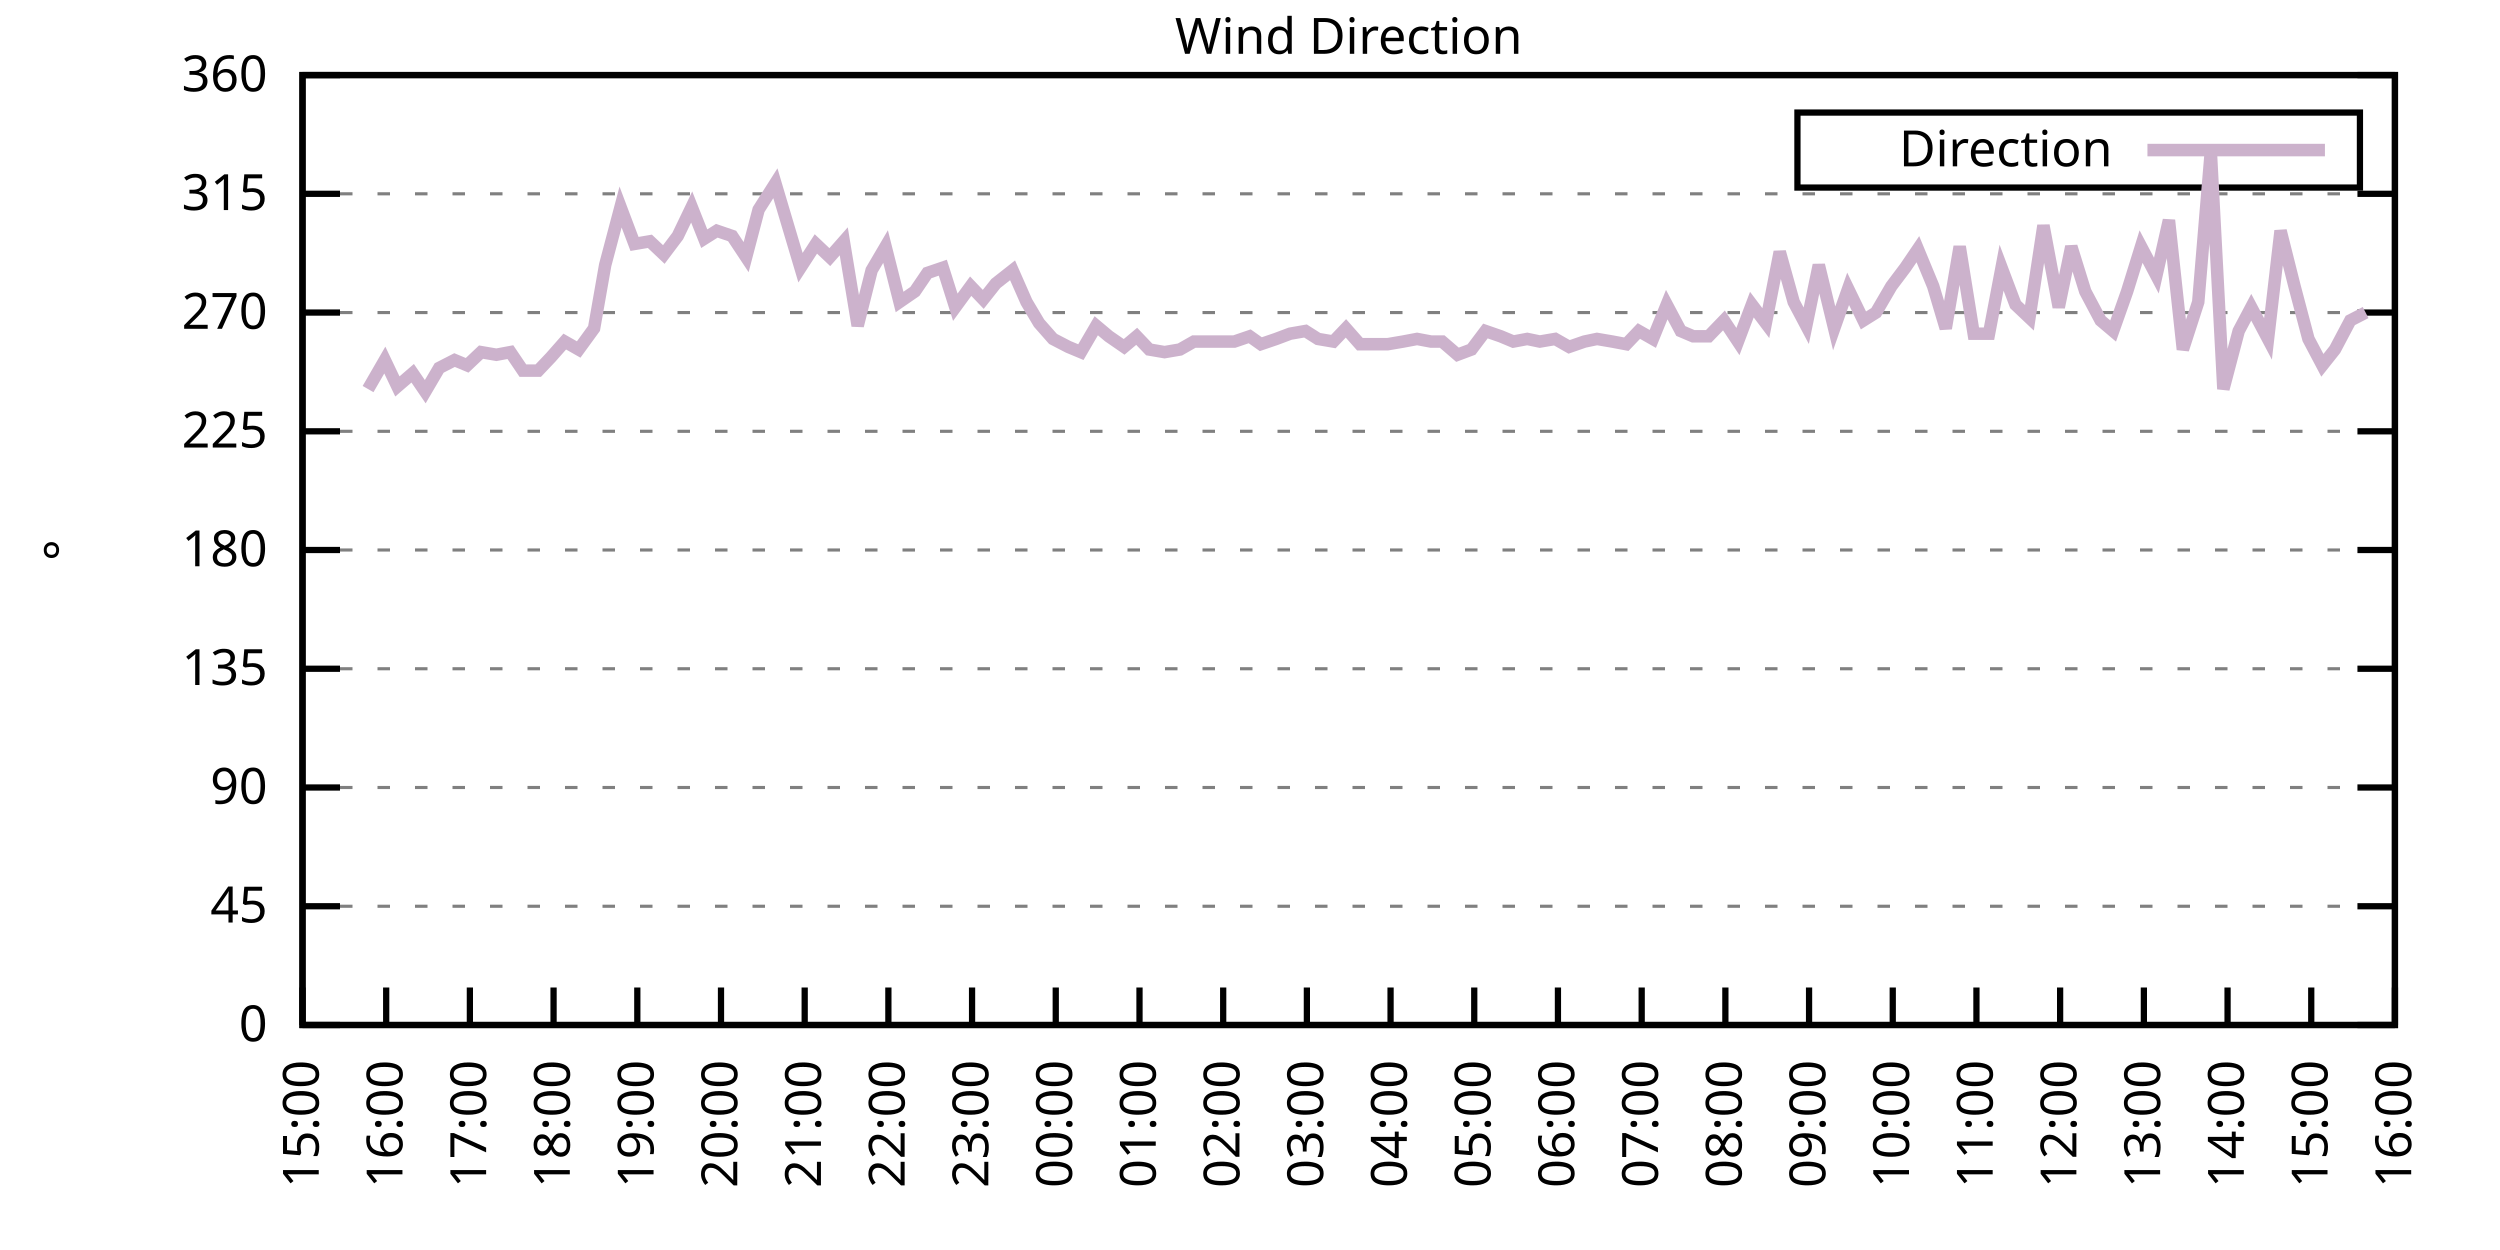
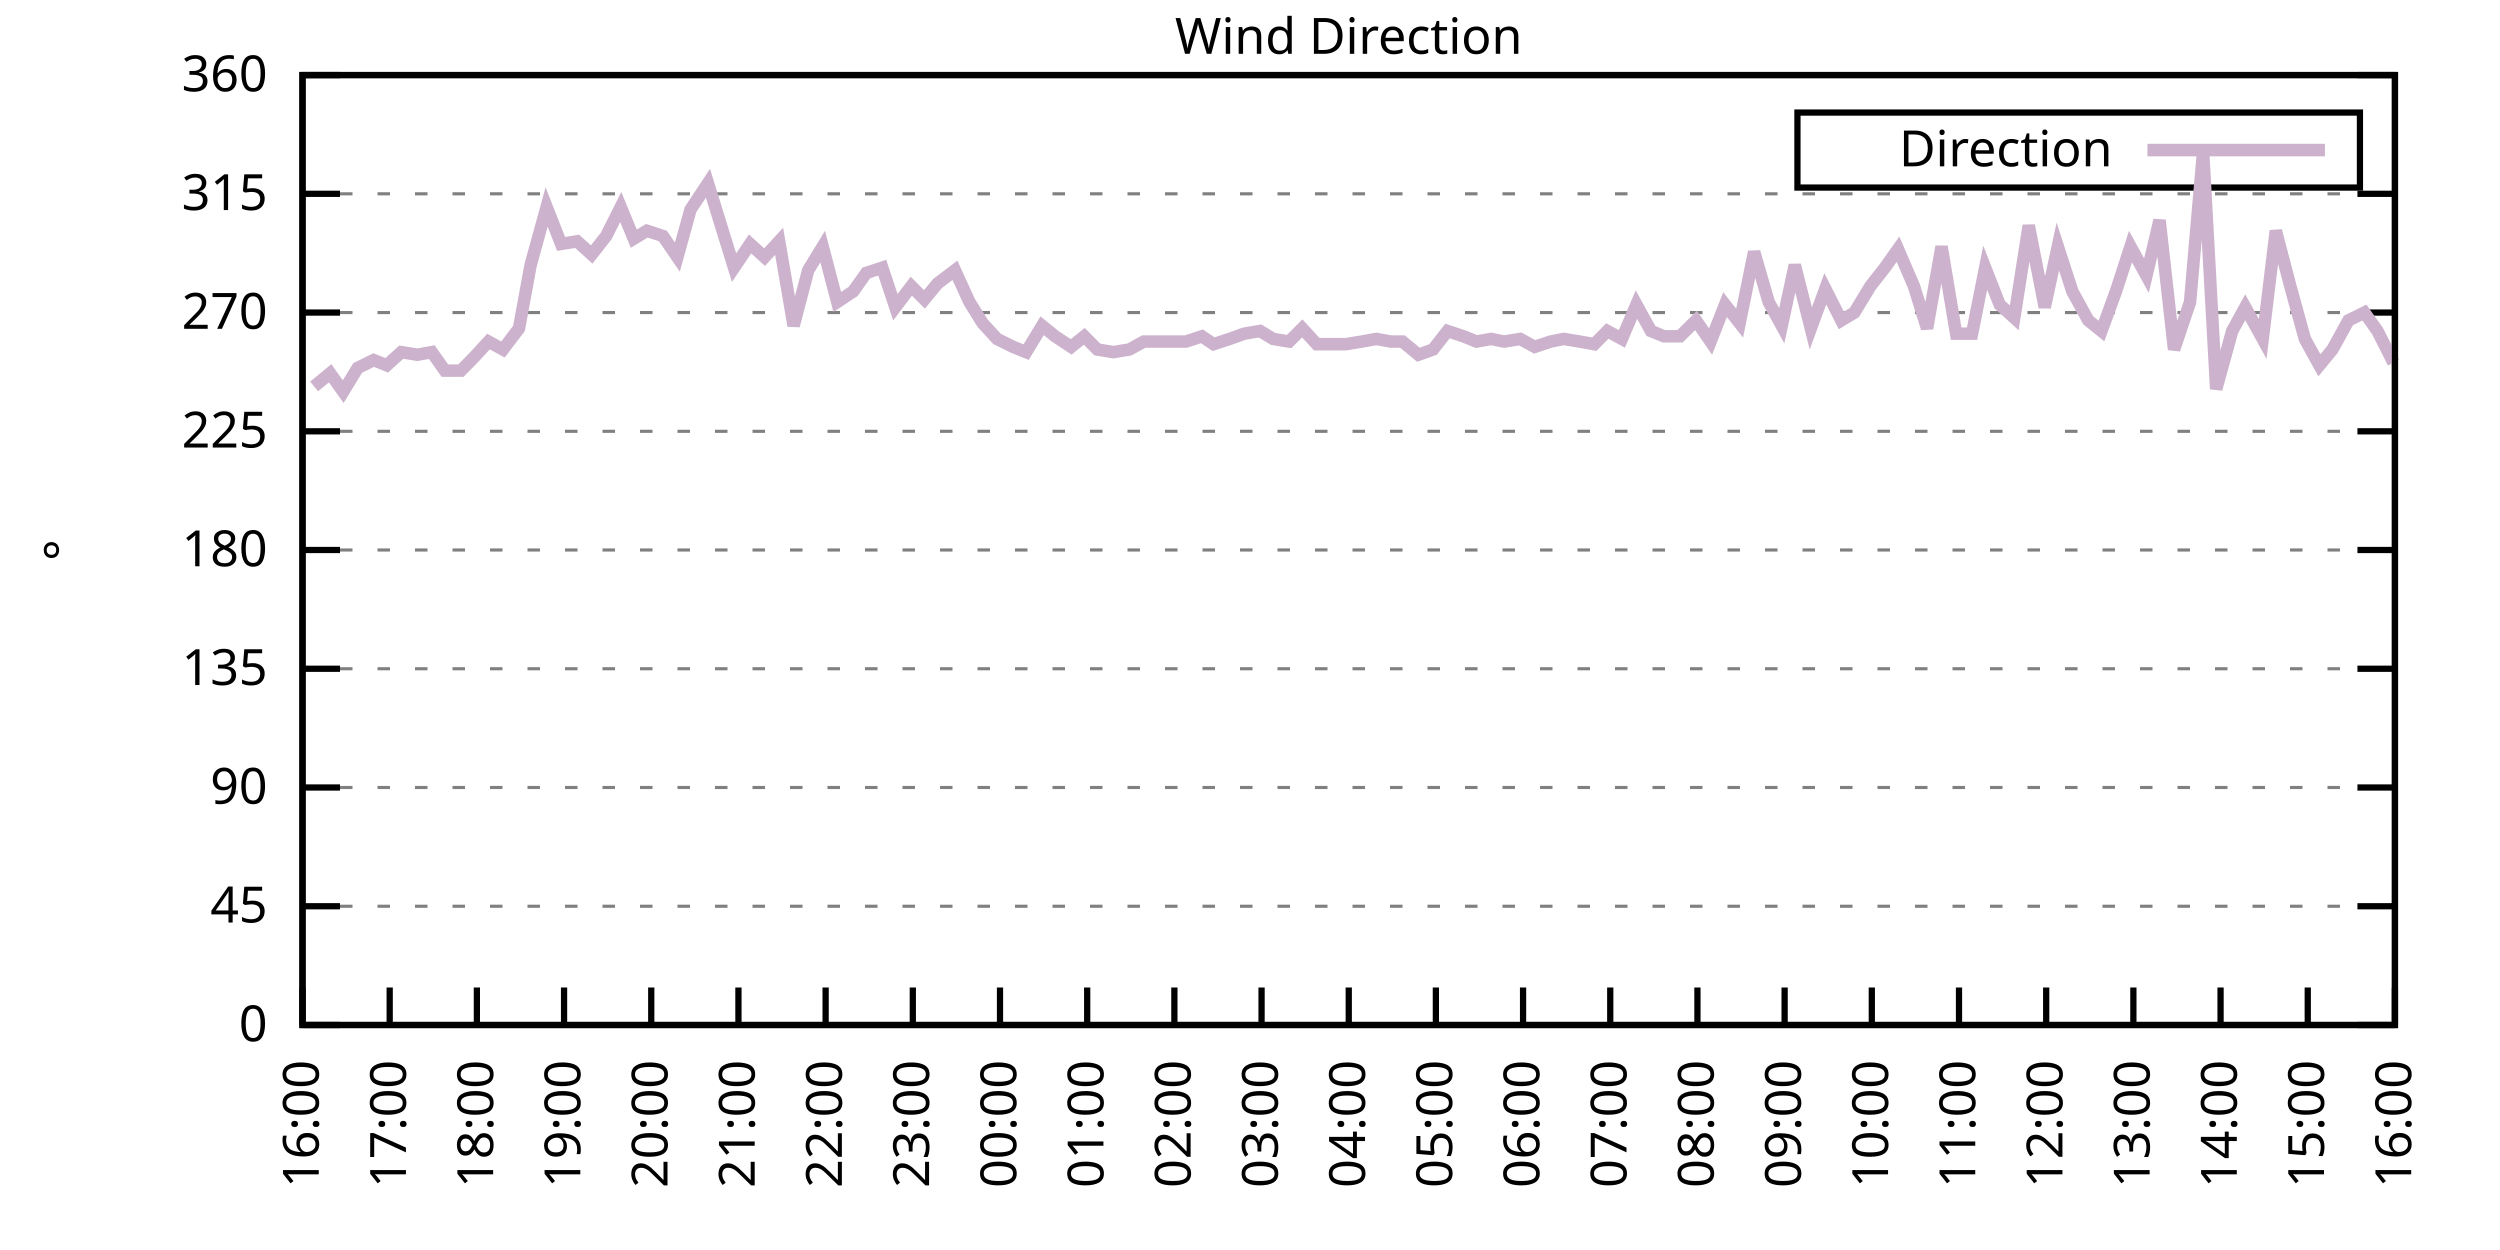
<svg xmlns="http://www.w3.org/2000/svg" xmlns:xlink="http://www.w3.org/1999/xlink" width="400" height="200" viewBox="0 0 400 200">
  <g id="gnuplot_canvas">
    <rect x="0" y="0" width="400" height="200" fill="none" />
    <defs>
      <circle id="gpDot" r="0.5" stroke-width="0.5" stroke="currentColor" />
      <path id="gpPt0" stroke-width="0.333" stroke="currentColor" d="M-1,0 h2 M0,-1 v2" />
      <path id="gpPt1" stroke-width="0.333" stroke="currentColor" d="M-1,-1 L1,1 M1,-1 L-1,1" />
      <path id="gpPt2" stroke-width="0.333" stroke="currentColor" d="M-1,0 L1,0 M0,-1 L0,1 M-1,-1 L1,1 M-1,1 L1,-1" />
      <rect id="gpPt3" stroke-width="0.333" stroke="currentColor" x="-1" y="-1" width="2" height="2" />
      <rect id="gpPt4" stroke-width="0.333" stroke="currentColor" fill="currentColor" x="-1" y="-1" width="2" height="2" />
      <circle id="gpPt5" stroke-width="0.333" stroke="currentColor" cx="0" cy="0" r="1" />
      <use xlink:href="#gpPt5" id="gpPt6" fill="currentColor" stroke="none" />
      <path id="gpPt7" stroke-width="0.333" stroke="currentColor" d="M0,-1.33 L-1.33,0.67 L1.33,0.67 z" />
      <use xlink:href="#gpPt7" id="gpPt8" fill="currentColor" stroke="none" />
      <use xlink:href="#gpPt7" id="gpPt9" stroke="currentColor" transform="rotate(180)" />
      <use xlink:href="#gpPt9" id="gpPt10" fill="currentColor" stroke="none" />
      <use xlink:href="#gpPt3" id="gpPt11" stroke="currentColor" transform="rotate(45)" />
      <use xlink:href="#gpPt11" id="gpPt12" fill="currentColor" stroke="none" />
      <path id="gpPt13" stroke-width="0.333" stroke="currentColor" d="M0,1.330 L1.265,0.411 L0.782,-1.067 L-0.782,-1.076 L-1.265,0.411 z" />
      <use xlink:href="#gpPt13" id="gpPt14" fill="currentColor" stroke="none" />
      <filter id="textbox" filterUnits="objectBoundingBox" x="0" y="0" height="1" width="1">
        <feFlood flood-color="white" flood-opacity="1" result="bgnd" />
        <feComposite in="SourceGraphic" in2="bgnd" operator="atop" />
      </filter>
      <filter id="greybox" filterUnits="objectBoundingBox" x="0" y="0" height="1" width="1">
        <feFlood flood-color="lightgrey" flood-opacity="1" result="grey" />
        <feComposite in="SourceGraphic" in2="grey" operator="atop" />
      </filter>
    </defs>
    <g fill="none" color="white" stroke="currentColor" stroke-width="1.00" stroke-linecap="butt" stroke-linejoin="miter">
</g>
    <g fill="none" color="black" stroke="currentColor" stroke-width="1.00" stroke-linecap="butt" stroke-linejoin="miter">
      <g stroke="none" shape-rendering="crispEdges">
        <polygon fill="rgb(255, 255, 255)" points="48.40,164.00 383.18,164.00 383.18,12.02 48.40,12.02 " />
      </g>
    </g>
    <g fill="none" color="black" stroke="currentColor" stroke-width="1.00" stroke-linecap="butt" stroke-linejoin="miter">
</g>
    <g fill="none" color="black" stroke="black" stroke-width="0.50" stroke-linecap="butt" stroke-linejoin="miter">
</g>
    <g fill="none" color="gray" stroke="currentColor" stroke-width="0.50" stroke-linecap="butt" stroke-linejoin="miter">
      <path stroke="gray" stroke-dasharray="2,4" class="gridline" d="M48.40,164.00 L383.19,164.00  " />
    </g>
    <g fill="none" color="gray" stroke="gray" stroke-width="1.00" stroke-linecap="butt" stroke-linejoin="miter">
</g>
    <g fill="none" color="black" stroke="currentColor" stroke-width="1.00" stroke-linecap="butt" stroke-linejoin="miter">
      <path stroke="black" d="M48.40,164.00 L54.40,164.00 M383.19,164.00 L377.19,164.00  " />
      <g transform="translate(42.80,166.60)" stroke="none" fill="black" font-family="Sans" font-size="8.00" text-anchor="end">
        <text>
          <tspan font-family="Sans"> 0</tspan>
        </text>
      </g>
    </g>
    <g fill="none" color="black" stroke="currentColor" stroke-width="1.00" stroke-linecap="butt" stroke-linejoin="miter">
</g>
    <g fill="none" color="black" stroke="black" stroke-width="0.50" stroke-linecap="butt" stroke-linejoin="miter">
</g>
    <g fill="none" color="gray" stroke="currentColor" stroke-width="0.50" stroke-linecap="butt" stroke-linejoin="miter">
      <path stroke="gray" stroke-dasharray="2,4" class="gridline" d="M48.40,145.00 L383.19,145.00  " />
    </g>
    <g fill="none" color="gray" stroke="gray" stroke-width="1.00" stroke-linecap="butt" stroke-linejoin="miter">
</g>
    <g fill="none" color="black" stroke="currentColor" stroke-width="1.00" stroke-linecap="butt" stroke-linejoin="miter">
      <path stroke="black" d="M48.40,145.00 L54.40,145.00 M383.19,145.00 L377.19,145.00  " />
      <g transform="translate(42.80,147.60)" stroke="none" fill="black" font-family="Sans" font-size="8.00" text-anchor="end">
        <text>
          <tspan font-family="Sans"> 45</tspan>
        </text>
      </g>
    </g>
    <g fill="none" color="black" stroke="currentColor" stroke-width="1.00" stroke-linecap="butt" stroke-linejoin="miter">
</g>
    <g fill="none" color="black" stroke="black" stroke-width="0.50" stroke-linecap="butt" stroke-linejoin="miter">
</g>
    <g fill="none" color="gray" stroke="currentColor" stroke-width="0.50" stroke-linecap="butt" stroke-linejoin="miter">
      <path stroke="gray" stroke-dasharray="2,4" class="gridline" d="M48.40,126.00 L383.19,126.00  " />
    </g>
    <g fill="none" color="gray" stroke="gray" stroke-width="1.00" stroke-linecap="butt" stroke-linejoin="miter">
</g>
    <g fill="none" color="black" stroke="currentColor" stroke-width="1.00" stroke-linecap="butt" stroke-linejoin="miter">
      <path stroke="black" d="M48.40,126.00 L54.40,126.00 M383.19,126.00 L377.19,126.00  " />
      <g transform="translate(42.80,128.60)" stroke="none" fill="black" font-family="Sans" font-size="8.00" text-anchor="end">
        <text>
          <tspan font-family="Sans"> 90</tspan>
        </text>
      </g>
    </g>
    <g fill="none" color="black" stroke="currentColor" stroke-width="1.00" stroke-linecap="butt" stroke-linejoin="miter">
</g>
    <g fill="none" color="black" stroke="black" stroke-width="0.50" stroke-linecap="butt" stroke-linejoin="miter">
</g>
    <g fill="none" color="gray" stroke="currentColor" stroke-width="0.50" stroke-linecap="butt" stroke-linejoin="miter">
      <path stroke="gray" stroke-dasharray="2,4" class="gridline" d="M48.40,107.00 L383.19,107.00  " />
    </g>
    <g fill="none" color="gray" stroke="gray" stroke-width="1.00" stroke-linecap="butt" stroke-linejoin="miter">
</g>
    <g fill="none" color="black" stroke="currentColor" stroke-width="1.00" stroke-linecap="butt" stroke-linejoin="miter">
      <path stroke="black" d="M48.40,107.00 L54.40,107.00 M383.19,107.00 L377.19,107.00  " />
      <g transform="translate(42.80,109.60)" stroke="none" fill="black" font-family="Sans" font-size="8.00" text-anchor="end">
        <text>
          <tspan font-family="Sans"> 135</tspan>
        </text>
      </g>
    </g>
    <g fill="none" color="black" stroke="currentColor" stroke-width="1.00" stroke-linecap="butt" stroke-linejoin="miter">
</g>
    <g fill="none" color="black" stroke="black" stroke-width="0.50" stroke-linecap="butt" stroke-linejoin="miter">
</g>
    <g fill="none" color="gray" stroke="currentColor" stroke-width="0.50" stroke-linecap="butt" stroke-linejoin="miter">
      <path stroke="gray" stroke-dasharray="2,4" class="gridline" d="M48.40,88.00 L383.19,88.00  " />
    </g>
    <g fill="none" color="gray" stroke="gray" stroke-width="1.00" stroke-linecap="butt" stroke-linejoin="miter">
</g>
    <g fill="none" color="black" stroke="currentColor" stroke-width="1.00" stroke-linecap="butt" stroke-linejoin="miter">
      <path stroke="black" d="M48.40,88.00 L54.40,88.00 M383.19,88.00 L377.19,88.00  " />
      <g transform="translate(42.80,90.60)" stroke="none" fill="black" font-family="Sans" font-size="8.00" text-anchor="end">
        <text>
          <tspan font-family="Sans"> 180</tspan>
        </text>
      </g>
    </g>
    <g fill="none" color="black" stroke="currentColor" stroke-width="1.00" stroke-linecap="butt" stroke-linejoin="miter">
</g>
    <g fill="none" color="black" stroke="black" stroke-width="0.50" stroke-linecap="butt" stroke-linejoin="miter">
</g>
    <g fill="none" color="gray" stroke="currentColor" stroke-width="0.50" stroke-linecap="butt" stroke-linejoin="miter">
      <path stroke="gray" stroke-dasharray="2,4" class="gridline" d="M48.40,69.01 L383.19,69.01  " />
    </g>
    <g fill="none" color="gray" stroke="gray" stroke-width="1.00" stroke-linecap="butt" stroke-linejoin="miter">
</g>
    <g fill="none" color="black" stroke="currentColor" stroke-width="1.00" stroke-linecap="butt" stroke-linejoin="miter">
      <path stroke="black" d="M48.40,69.01 L54.40,69.01 M383.19,69.01 L377.19,69.01  " />
      <g transform="translate(42.80,71.61)" stroke="none" fill="black" font-family="Sans" font-size="8.00" text-anchor="end">
        <text>
          <tspan font-family="Sans"> 225</tspan>
        </text>
      </g>
    </g>
    <g fill="none" color="black" stroke="currentColor" stroke-width="1.00" stroke-linecap="butt" stroke-linejoin="miter">
</g>
    <g fill="none" color="black" stroke="black" stroke-width="0.50" stroke-linecap="butt" stroke-linejoin="miter">
</g>
    <g fill="none" color="gray" stroke="currentColor" stroke-width="0.50" stroke-linecap="butt" stroke-linejoin="miter">
      <path stroke="gray" stroke-dasharray="2,4" class="gridline" d="M48.40,50.01 L383.19,50.01  " />
    </g>
    <g fill="none" color="gray" stroke="gray" stroke-width="1.00" stroke-linecap="butt" stroke-linejoin="miter">
</g>
    <g fill="none" color="black" stroke="currentColor" stroke-width="1.00" stroke-linecap="butt" stroke-linejoin="miter">
      <path stroke="black" d="M48.40,50.01 L54.40,50.01 M383.19,50.01 L377.19,50.01  " />
      <g transform="translate(42.80,52.61)" stroke="none" fill="black" font-family="Sans" font-size="8.00" text-anchor="end">
        <text>
          <tspan font-family="Sans"> 270</tspan>
        </text>
      </g>
    </g>
    <g fill="none" color="black" stroke="currentColor" stroke-width="1.00" stroke-linecap="butt" stroke-linejoin="miter">
</g>
    <g fill="none" color="black" stroke="black" stroke-width="0.50" stroke-linecap="butt" stroke-linejoin="miter">
</g>
    <g fill="none" color="gray" stroke="currentColor" stroke-width="0.50" stroke-linecap="butt" stroke-linejoin="miter">
      <path stroke="gray" stroke-dasharray="2,4" class="gridline" d="M48.40,31.01 L383.19,31.01  " />
    </g>
    <g fill="none" color="gray" stroke="gray" stroke-width="1.00" stroke-linecap="butt" stroke-linejoin="miter">
</g>
    <g fill="none" color="black" stroke="currentColor" stroke-width="1.00" stroke-linecap="butt" stroke-linejoin="miter">
      <path stroke="black" d="M48.40,31.01 L54.40,31.01 M383.19,31.01 L377.19,31.01  " />
      <g transform="translate(42.80,33.61)" stroke="none" fill="black" font-family="Sans" font-size="8.00" text-anchor="end">
        <text>
          <tspan font-family="Sans"> 315</tspan>
        </text>
      </g>
    </g>
    <g fill="none" color="black" stroke="currentColor" stroke-width="1.00" stroke-linecap="butt" stroke-linejoin="miter">
</g>
    <g fill="none" color="black" stroke="black" stroke-width="0.50" stroke-linecap="butt" stroke-linejoin="miter">
</g>
    <g fill="none" color="gray" stroke="currentColor" stroke-width="0.50" stroke-linecap="butt" stroke-linejoin="miter">
      <path stroke="gray" stroke-dasharray="2,4" class="gridline" d="M48.40,12.01 L383.19,12.01  " />
    </g>
    <g fill="none" color="gray" stroke="gray" stroke-width="1.00" stroke-linecap="butt" stroke-linejoin="miter">
</g>
    <g fill="none" color="black" stroke="currentColor" stroke-width="1.00" stroke-linecap="butt" stroke-linejoin="miter">
      <path stroke="black" d="M48.40,12.01 L54.40,12.01 M383.19,12.01 L377.19,12.01  " />
      <g transform="translate(42.80,14.61)" stroke="none" fill="black" font-family="Sans" font-size="8.00" text-anchor="end">
        <text>
          <tspan font-family="Sans"> 360</tspan>
        </text>
      </g>
    </g>
    <g fill="none" color="black" stroke="currentColor" stroke-width="1.00" stroke-linecap="butt" stroke-linejoin="miter">
      <path stroke="black" d="M48.40,164.00 L48.40,158.00  " />
      <g transform="translate(51.00,169.60) rotate(270.00)" stroke="none" fill="black" font-family="Sans" font-size="8.00" text-anchor="end">
        <text>
-           <tspan font-family="Sans">15:00</tspan>
-         </text>
-       </g>
-     </g>
-     <g fill="none" color="black" stroke="currentColor" stroke-width="1.00" stroke-linecap="butt" stroke-linejoin="miter">
-       <path stroke="black" d="M61.79,164.00 L61.79,158.00  " />
-       <g transform="translate(64.39,169.60) rotate(270.00)" stroke="none" fill="black" font-family="Sans" font-size="8.00" text-anchor="end">
-         <text>
          <tspan font-family="Sans">16:00</tspan>
        </text>
      </g>
    </g>
    <g fill="none" color="black" stroke="currentColor" stroke-width="1.00" stroke-linecap="butt" stroke-linejoin="miter">
-       <path stroke="black" d="M75.18,164.00 L75.18,158.00  " />
-       <g transform="translate(77.78,169.60) rotate(270.00)" stroke="none" fill="black" font-family="Sans" font-size="8.00" text-anchor="end">
+       <path stroke="black" d="M62.35,164.00 L62.35,158.00  " />
+       <g transform="translate(64.95,169.60) rotate(270.00)" stroke="none" fill="black" font-family="Sans" font-size="8.00" text-anchor="end">
        <text>
          <tspan font-family="Sans">17:00</tspan>
        </text>
      </g>
    </g>
    <g fill="none" color="black" stroke="currentColor" stroke-width="1.00" stroke-linecap="butt" stroke-linejoin="miter">
-       <path stroke="black" d="M88.57,164.00 L88.57,158.00  " />
-       <g transform="translate(91.17,169.60) rotate(270.00)" stroke="none" fill="black" font-family="Sans" font-size="8.00" text-anchor="end">
+       <path stroke="black" d="M76.30,164.00 L76.30,158.00  " />
+       <g transform="translate(78.90,169.60) rotate(270.00)" stroke="none" fill="black" font-family="Sans" font-size="8.00" text-anchor="end">
        <text>
          <tspan font-family="Sans">18:00</tspan>
        </text>
      </g>
    </g>
    <g fill="none" color="black" stroke="currentColor" stroke-width="1.00" stroke-linecap="butt" stroke-linejoin="miter">
-       <path stroke="black" d="M101.97,164.00 L101.97,158.00  " />
-       <g transform="translate(104.57,169.60) rotate(270.00)" stroke="none" fill="black" font-family="Sans" font-size="8.00" text-anchor="end">
+       <path stroke="black" d="M90.25,164.00 L90.25,158.00  " />
+       <g transform="translate(92.85,169.60) rotate(270.00)" stroke="none" fill="black" font-family="Sans" font-size="8.00" text-anchor="end">
        <text>
          <tspan font-family="Sans">19:00</tspan>
        </text>
      </g>
    </g>
    <g fill="none" color="black" stroke="currentColor" stroke-width="1.00" stroke-linecap="butt" stroke-linejoin="miter">
-       <path stroke="black" d="M115.36,164.00 L115.36,158.00  " />
-       <g transform="translate(117.96,169.60) rotate(270.00)" stroke="none" fill="black" font-family="Sans" font-size="8.00" text-anchor="end">
+       <path stroke="black" d="M104.20,164.00 L104.20,158.00  " />
+       <g transform="translate(106.80,169.60) rotate(270.00)" stroke="none" fill="black" font-family="Sans" font-size="8.00" text-anchor="end">
        <text>
          <tspan font-family="Sans">20:00</tspan>
        </text>
      </g>
    </g>
    <g fill="none" color="black" stroke="currentColor" stroke-width="1.00" stroke-linecap="butt" stroke-linejoin="miter">
-       <path stroke="black" d="M128.75,164.00 L128.75,158.00  " />
-       <g transform="translate(131.35,169.60) rotate(270.00)" stroke="none" fill="black" font-family="Sans" font-size="8.00" text-anchor="end">
+       <path stroke="black" d="M118.15,164.00 L118.15,158.00  " />
+       <g transform="translate(120.75,169.60) rotate(270.00)" stroke="none" fill="black" font-family="Sans" font-size="8.00" text-anchor="end">
        <text>
          <tspan font-family="Sans">21:00</tspan>
        </text>
      </g>
    </g>
    <g fill="none" color="black" stroke="currentColor" stroke-width="1.00" stroke-linecap="butt" stroke-linejoin="miter">
-       <path stroke="black" d="M142.14,164.00 L142.14,158.00  " />
-       <g transform="translate(144.74,169.60) rotate(270.00)" stroke="none" fill="black" font-family="Sans" font-size="8.00" text-anchor="end">
+       <path stroke="black" d="M132.10,164.00 L132.10,158.00  " />
+       <g transform="translate(134.70,169.60) rotate(270.00)" stroke="none" fill="black" font-family="Sans" font-size="8.00" text-anchor="end">
        <text>
          <tspan font-family="Sans">22:00</tspan>
        </text>
      </g>
    </g>
    <g fill="none" color="black" stroke="currentColor" stroke-width="1.00" stroke-linecap="butt" stroke-linejoin="miter">
-       <path stroke="black" d="M155.53,164.00 L155.53,158.00  " />
-       <g transform="translate(158.13,169.60) rotate(270.00)" stroke="none" fill="black" font-family="Sans" font-size="8.00" text-anchor="end">
+       <path stroke="black" d="M146.05,164.00 L146.05,158.00  " />
+       <g transform="translate(148.65,169.60) rotate(270.00)" stroke="none" fill="black" font-family="Sans" font-size="8.00" text-anchor="end">
        <text>
          <tspan font-family="Sans">23:00</tspan>
        </text>
      </g>
    </g>
    <g fill="none" color="black" stroke="currentColor" stroke-width="1.00" stroke-linecap="butt" stroke-linejoin="miter">
-       <path stroke="black" d="M168.92,164.00 L168.92,158.00  " />
-       <g transform="translate(171.52,169.60) rotate(270.00)" stroke="none" fill="black" font-family="Sans" font-size="8.00" text-anchor="end">
+       <path stroke="black" d="M160.00,164.00 L160.00,158.00  " />
+       <g transform="translate(162.60,169.60) rotate(270.00)" stroke="none" fill="black" font-family="Sans" font-size="8.00" text-anchor="end">
        <text>
          <tspan font-family="Sans">00:00</tspan>
        </text>
      </g>
    </g>
    <g fill="none" color="black" stroke="currentColor" stroke-width="1.00" stroke-linecap="butt" stroke-linejoin="miter">
-       <path stroke="black" d="M182.32,164.00 L182.32,158.00  " />
-       <g transform="translate(184.92,169.60) rotate(270.00)" stroke="none" fill="black" font-family="Sans" font-size="8.00" text-anchor="end">
+       <path stroke="black" d="M173.95,164.00 L173.95,158.00  " />
+       <g transform="translate(176.55,169.60) rotate(270.00)" stroke="none" fill="black" font-family="Sans" font-size="8.00" text-anchor="end">
        <text>
          <tspan font-family="Sans">01:00</tspan>
        </text>
      </g>
    </g>
    <g fill="none" color="black" stroke="currentColor" stroke-width="1.00" stroke-linecap="butt" stroke-linejoin="miter">
-       <path stroke="black" d="M195.71,164.00 L195.71,158.00  " />
-       <g transform="translate(198.31,169.60) rotate(270.00)" stroke="none" fill="black" font-family="Sans" font-size="8.00" text-anchor="end">
+       <path stroke="black" d="M187.90,164.00 L187.90,158.00  " />
+       <g transform="translate(190.50,169.60) rotate(270.00)" stroke="none" fill="black" font-family="Sans" font-size="8.00" text-anchor="end">
        <text>
          <tspan font-family="Sans">02:00</tspan>
        </text>
      </g>
    </g>
    <g fill="none" color="black" stroke="currentColor" stroke-width="1.00" stroke-linecap="butt" stroke-linejoin="miter">
-       <path stroke="black" d="M209.10,164.00 L209.10,158.00  " />
-       <g transform="translate(211.70,169.60) rotate(270.00)" stroke="none" fill="black" font-family="Sans" font-size="8.00" text-anchor="end">
+       <path stroke="black" d="M201.85,164.00 L201.85,158.00  " />
+       <g transform="translate(204.45,169.60) rotate(270.00)" stroke="none" fill="black" font-family="Sans" font-size="8.00" text-anchor="end">
        <text>
          <tspan font-family="Sans">03:00</tspan>
        </text>
      </g>
    </g>
    <g fill="none" color="black" stroke="currentColor" stroke-width="1.00" stroke-linecap="butt" stroke-linejoin="miter">
-       <path stroke="black" d="M222.49,164.00 L222.49,158.00  " />
-       <g transform="translate(225.09,169.60) rotate(270.00)" stroke="none" fill="black" font-family="Sans" font-size="8.00" text-anchor="end">
+       <path stroke="black" d="M215.80,164.00 L215.80,158.00  " />
+       <g transform="translate(218.40,169.60) rotate(270.00)" stroke="none" fill="black" font-family="Sans" font-size="8.00" text-anchor="end">
        <text>
          <tspan font-family="Sans">04:00</tspan>
        </text>
      </g>
    </g>
    <g fill="none" color="black" stroke="currentColor" stroke-width="1.00" stroke-linecap="butt" stroke-linejoin="miter">
-       <path stroke="black" d="M235.88,164.00 L235.88,158.00  " />
-       <g transform="translate(238.48,169.60) rotate(270.00)" stroke="none" fill="black" font-family="Sans" font-size="8.00" text-anchor="end">
+       <path stroke="black" d="M229.74,164.00 L229.74,158.00  " />
+       <g transform="translate(232.34,169.60) rotate(270.00)" stroke="none" fill="black" font-family="Sans" font-size="8.00" text-anchor="end">
        <text>
          <tspan font-family="Sans">05:00</tspan>
        </text>
      </g>
    </g>
    <g fill="none" color="black" stroke="currentColor" stroke-width="1.00" stroke-linecap="butt" stroke-linejoin="miter">
-       <path stroke="black" d="M249.27,164.00 L249.27,158.00  " />
-       <g transform="translate(251.87,169.60) rotate(270.00)" stroke="none" fill="black" font-family="Sans" font-size="8.00" text-anchor="end">
+       <path stroke="black" d="M243.69,164.00 L243.69,158.00  " />
+       <g transform="translate(246.29,169.60) rotate(270.00)" stroke="none" fill="black" font-family="Sans" font-size="8.00" text-anchor="end">
        <text>
          <tspan font-family="Sans">06:00</tspan>
        </text>
      </g>
    </g>
    <g fill="none" color="black" stroke="currentColor" stroke-width="1.00" stroke-linecap="butt" stroke-linejoin="miter">
-       <path stroke="black" d="M262.67,164.00 L262.67,158.00  " />
-       <g transform="translate(265.27,169.60) rotate(270.00)" stroke="none" fill="black" font-family="Sans" font-size="8.00" text-anchor="end">
+       <path stroke="black" d="M257.64,164.00 L257.64,158.00  " />
+       <g transform="translate(260.24,169.60) rotate(270.00)" stroke="none" fill="black" font-family="Sans" font-size="8.00" text-anchor="end">
        <text>
          <tspan font-family="Sans">07:00</tspan>
        </text>
      </g>
    </g>
    <g fill="none" color="black" stroke="currentColor" stroke-width="1.00" stroke-linecap="butt" stroke-linejoin="miter">
-       <path stroke="black" d="M276.06,164.00 L276.06,158.00  " />
-       <g transform="translate(278.66,169.60) rotate(270.00)" stroke="none" fill="black" font-family="Sans" font-size="8.00" text-anchor="end">
+       <path stroke="black" d="M271.59,164.00 L271.59,158.00  " />
+       <g transform="translate(274.19,169.60) rotate(270.00)" stroke="none" fill="black" font-family="Sans" font-size="8.00" text-anchor="end">
        <text>
          <tspan font-family="Sans">08:00</tspan>
        </text>
      </g>
    </g>
    <g fill="none" color="black" stroke="currentColor" stroke-width="1.00" stroke-linecap="butt" stroke-linejoin="miter">
-       <path stroke="black" d="M289.45,164.00 L289.45,158.00  " />
-       <g transform="translate(292.05,169.60) rotate(270.00)" stroke="none" fill="black" font-family="Sans" font-size="8.00" text-anchor="end">
+       <path stroke="black" d="M285.54,164.00 L285.54,158.00  " />
+       <g transform="translate(288.14,169.60) rotate(270.00)" stroke="none" fill="black" font-family="Sans" font-size="8.00" text-anchor="end">
        <text>
          <tspan font-family="Sans">09:00</tspan>
        </text>
      </g>
    </g>
    <g fill="none" color="black" stroke="currentColor" stroke-width="1.00" stroke-linecap="butt" stroke-linejoin="miter">
-       <path stroke="black" d="M302.84,164.00 L302.84,158.00  " />
-       <g transform="translate(305.44,169.60) rotate(270.00)" stroke="none" fill="black" font-family="Sans" font-size="8.00" text-anchor="end">
+       <path stroke="black" d="M299.49,164.00 L299.49,158.00  " />
+       <g transform="translate(302.09,169.60) rotate(270.00)" stroke="none" fill="black" font-family="Sans" font-size="8.00" text-anchor="end">
        <text>
          <tspan font-family="Sans">10:00</tspan>
        </text>
      </g>
    </g>
    <g fill="none" color="black" stroke="currentColor" stroke-width="1.00" stroke-linecap="butt" stroke-linejoin="miter">
-       <path stroke="black" d="M316.23,164.00 L316.23,158.00  " />
-       <g transform="translate(318.83,169.60) rotate(270.00)" stroke="none" fill="black" font-family="Sans" font-size="8.00" text-anchor="end">
+       <path stroke="black" d="M313.44,164.00 L313.44,158.00  " />
+       <g transform="translate(316.04,169.60) rotate(270.00)" stroke="none" fill="black" font-family="Sans" font-size="8.00" text-anchor="end">
        <text>
          <tspan font-family="Sans">11:00</tspan>
        </text>
      </g>
    </g>
    <g fill="none" color="black" stroke="currentColor" stroke-width="1.00" stroke-linecap="butt" stroke-linejoin="miter">
-       <path stroke="black" d="M329.62,164.00 L329.62,158.00  " />
-       <g transform="translate(332.22,169.60) rotate(270.00)" stroke="none" fill="black" font-family="Sans" font-size="8.00" text-anchor="end">
+       <path stroke="black" d="M327.39,164.00 L327.39,158.00  " />
+       <g transform="translate(329.99,169.60) rotate(270.00)" stroke="none" fill="black" font-family="Sans" font-size="8.00" text-anchor="end">
        <text>
          <tspan font-family="Sans">12:00</tspan>
        </text>
      </g>
    </g>
    <g fill="none" color="black" stroke="currentColor" stroke-width="1.00" stroke-linecap="butt" stroke-linejoin="miter">
-       <path stroke="black" d="M343.02,164.00 L343.02,158.00  " />
-       <g transform="translate(345.62,169.60) rotate(270.00)" stroke="none" fill="black" font-family="Sans" font-size="8.00" text-anchor="end">
+       <path stroke="black" d="M341.34,164.00 L341.34,158.00  " />
+       <g transform="translate(343.94,169.60) rotate(270.00)" stroke="none" fill="black" font-family="Sans" font-size="8.00" text-anchor="end">
        <text>
          <tspan font-family="Sans">13:00</tspan>
        </text>
      </g>
    </g>
    <g fill="none" color="black" stroke="currentColor" stroke-width="1.00" stroke-linecap="butt" stroke-linejoin="miter">
-       <path stroke="black" d="M356.41,164.00 L356.41,158.00  " />
-       <g transform="translate(359.01,169.60) rotate(270.00)" stroke="none" fill="black" font-family="Sans" font-size="8.00" text-anchor="end">
+       <path stroke="black" d="M355.29,164.00 L355.29,158.00  " />
+       <g transform="translate(357.89,169.60) rotate(270.00)" stroke="none" fill="black" font-family="Sans" font-size="8.00" text-anchor="end">
        <text>
          <tspan font-family="Sans">14:00</tspan>
        </text>
      </g>
    </g>
    <g fill="none" color="black" stroke="currentColor" stroke-width="1.00" stroke-linecap="butt" stroke-linejoin="miter">
-       <path stroke="black" d="M369.80,164.00 L369.80,158.00  " />
-       <g transform="translate(372.40,169.60) rotate(270.00)" stroke="none" fill="black" font-family="Sans" font-size="8.00" text-anchor="end">
+       <path stroke="black" d="M369.24,164.00 L369.24,158.00  " />
+       <g transform="translate(371.84,169.60) rotate(270.00)" stroke="none" fill="black" font-family="Sans" font-size="8.00" text-anchor="end">
        <text>
          <tspan font-family="Sans">15:00</tspan>
        </text>
      </g>
    </g>
    <g fill="none" color="black" stroke="currentColor" stroke-width="1.00" stroke-linecap="butt" stroke-linejoin="miter">
      <path stroke="black" d="M383.19,164.00 L383.19,158.00  " />
      <g transform="translate(385.79,169.60) rotate(270.00)" stroke="none" fill="black" font-family="Sans" font-size="8.00" text-anchor="end">
        <text>
          <tspan font-family="Sans">16:00</tspan>
        </text>
      </g>
    </g>
    <g fill="none" color="black" stroke="currentColor" stroke-width="1.00" stroke-linecap="butt" stroke-linejoin="miter">
</g>
    <g fill="none" color="black" stroke="currentColor" stroke-width="1.00" stroke-linecap="butt" stroke-linejoin="miter">
      <path stroke="black" d="M48.40,12.01 L48.40,164.00 L383.19,164.00 L383.19,12.01 L48.40,12.01 Z  " />
    </g>
    <g fill="none" color="black" stroke="currentColor" stroke-width="1.00" stroke-linecap="butt" stroke-linejoin="miter">
</g>
    <g fill="none" color="black" stroke="currentColor" stroke-width="1.00" stroke-linecap="butt" stroke-linejoin="miter">
      <path stroke="black" d="M287.59,30.01 L287.59,18.01 L377.59,18.01 L377.59,30.01 L287.59,30.01 Z  " />
    </g>
    <g id="Wind_direction_plot_1">
      <g fill="none" color="white" stroke="black" stroke-width="2.00" stroke-linecap="butt" stroke-linejoin="miter">
</g>
      <g fill="none" color="black" stroke="currentColor" stroke-width="2.00" stroke-linecap="butt" stroke-linejoin="miter">
        <g transform="translate(337.99,26.61)" stroke="none" fill="black" font-family="Sans" font-size="8.00" text-anchor="end">
          <text>
            <tspan font-family="Sans">Direction</tspan>
          </text>
        </g>
      </g>
      <g fill="none" color="black" stroke="currentColor" stroke-width="2.00" stroke-linecap="butt" stroke-linejoin="miter">
-         <path stroke="rgb(204, 178, 204)" d="M343.59,24.01 L371.99,24.01 M58.89,62.25 L61.57,57.61 L63.58,61.83 L66.03,59.72 L68.04,62.67 L70.27,58.87   L72.73,57.61 L74.74,58.45 L76.97,56.34 L79.42,56.76 L81.66,56.34 L83.66,59.30 L86.12,59.30 L88.13,57.18   L90.36,54.65 L92.59,55.92 L95.05,52.54 L96.83,42.41 L99.29,33.12 L101.52,39.03 L103.98,38.61 L106.21,40.72   L108.44,37.76 L110.67,33.12 L112.68,38.19 L114.69,36.92 L117.14,37.76 L119.38,41.14 L121.38,33.54 L124.06,29.32   L126.07,36.08 L128.08,42.83 L130.54,39.03 L132.77,41.14 L135.00,38.61 L137.23,52.12 L139.46,43.25 L141.69,39.45   L143.93,48.32 L146.38,46.63 L148.39,43.67 L150.85,42.83 L152.85,49.16 L155.31,45.79 L157.32,47.90 L159.33,45.36   L162.01,43.25 L164.24,48.32 L166.25,51.70 L168.48,54.23 L170.93,55.50 L172.94,56.34 L175.40,52.12 L177.41,53.81   L179.86,55.50 L181.87,53.81 L183.88,55.92 L186.33,56.34 L188.79,55.92 L191.02,54.65 L193.25,54.65 L195.48,54.65   L197.49,54.65 L199.95,53.81 L201.73,55.07 L204.19,54.23 L206.42,53.39 L208.88,52.96 L210.88,54.23 L213.34,54.65   L215.35,52.54 L217.58,55.07 L219.81,55.07 L222.04,55.07 L224.50,54.65 L226.73,54.23 L228.96,54.65 L230.75,54.65   L233.20,56.76 L235.44,55.92 L237.67,52.96 L240.12,53.81 L242.13,54.65 L244.36,54.23 L246.37,54.65 L248.83,54.23   L251.06,55.50 L253.51,54.65 L255.52,54.23 L257.98,54.65 L260.21,55.07 L262.22,52.96 L264.45,54.23 L266.68,48.74   L268.92,52.96 L270.92,53.81 L273.38,53.81 L275.83,51.27 L278.07,54.65 L280.30,48.74 L282.53,51.70 L284.76,40.30   L286.99,48.32 L289.00,52.12 L291.01,42.41 L293.47,52.54 L295.70,46.21 L298.15,51.27 L300.16,50.01 L302.62,45.79   L304.85,42.83 L306.86,39.87 L309.31,45.79 L311.32,52.54 L313.55,39.45 L315.79,53.39 L318.24,53.39 L320.25,42.83   L322.48,48.74 L324.71,50.85 L326.95,36.08 L329.40,49.16 L331.41,39.45 L333.64,46.63 L336.10,51.27 L338.10,52.96   L340.34,46.63 L342.57,39.45 L345.02,44.10 L347.03,35.23 L349.26,55.92 L351.72,48.32 L353.73,24.25 L355.74,62.25   L358.19,52.96 L360.20,49.16 L362.88,54.23 L364.89,36.92 L367.12,45.79 L369.35,54.23 L371.58,58.45 L373.59,55.92   L376.05,51.27 L378.50,50.01  " />
+         <path stroke="rgb(204, 178, 204)" d="M343.59,24.01 L371.99,24.01 M50.26,61.83 L52.82,59.72 L54.91,62.67 L57.23,58.87 L59.79,57.61 L61.88,58.45   L64.21,56.34 L66.77,56.76 L69.09,56.34 L71.18,59.30 L73.74,59.30 L75.83,57.18 L78.16,54.65 L80.48,55.92   L83.04,52.54 L84.90,42.41 L87.46,33.12 L89.78,39.03 L92.34,38.61 L94.67,40.72 L96.99,37.76 L99.32,33.12   L101.41,38.19 L103.50,36.92 L106.06,37.76 L108.38,41.14 L110.48,33.54 L113.27,29.32 L115.36,36.08 L117.45,42.83   L120.01,39.03 L122.33,41.14 L124.66,38.61 L126.98,52.12 L129.31,43.25 L131.63,39.45 L133.96,48.32 L136.51,46.63   L138.61,43.67 L141.16,42.83 L143.26,49.16 L145.81,45.79 L147.91,47.90 L150.00,45.36 L152.79,43.25 L155.11,48.32   L157.21,51.70 L159.53,54.23 L162.09,55.50 L164.18,56.34 L166.74,52.12 L168.83,53.81 L171.39,55.50 L173.48,53.81   L175.57,55.92 L178.13,56.34 L180.69,55.92 L183.01,54.65 L185.34,54.65 L187.66,54.65 L189.76,54.65 L192.31,53.81   L194.17,55.07 L196.73,54.23 L199.06,53.39 L201.61,52.96 L203.71,54.23 L206.26,54.65 L208.36,52.54 L210.68,55.07   L213.01,55.07 L215.33,55.07 L217.89,54.65 L220.21,54.23 L222.54,54.65 L224.40,54.65 L226.95,56.76 L229.28,55.92   L231.60,52.96 L234.16,53.81 L236.25,54.65 L238.58,54.23 L240.67,54.65 L243.23,54.23 L245.55,55.50 L248.11,54.65   L250.20,54.23 L252.76,54.65 L255.09,55.07 L257.18,52.96 L259.50,54.23 L261.83,48.74 L264.15,52.96 L266.25,53.81   L268.80,53.81 L271.36,51.27 L273.69,54.65 L276.01,48.74 L278.34,51.70 L280.66,40.30 L282.99,48.32 L285.08,52.12   L287.17,42.41 L289.73,52.54 L292.05,46.21 L294.61,51.27 L296.70,50.01 L299.26,45.79 L301.58,42.83 L303.68,39.87   L306.23,45.79 L308.33,52.54 L310.65,39.45 L312.98,53.39 L315.53,53.39 L317.63,42.83 L319.95,48.74 L322.28,50.85   L324.60,36.08 L327.16,49.16 L329.25,39.45 L331.58,46.63 L334.13,51.27 L336.23,52.96 L338.55,46.63 L340.88,39.45   L343.43,44.10 L345.53,35.23 L347.85,55.92 L350.41,48.32 L352.50,24.25 L354.59,62.25 L357.15,52.96 L359.24,49.16   L362.03,54.23 L364.13,36.92 L366.45,45.79 L368.78,54.23 L371.10,58.45 L373.19,55.92 L375.75,51.27 L378.31,50.01   L380.40,52.96 L382.96,58.03  " />
      </g>
    </g>
    <g fill="none" color="black" stroke="currentColor" stroke-width="2.00" stroke-linecap="butt" stroke-linejoin="miter">
</g>
    <g fill="none" color="black" stroke="black" stroke-width="1.00" stroke-linecap="butt" stroke-linejoin="miter">
</g>
    <g fill="none" color="black" stroke="currentColor" stroke-width="1.00" stroke-linecap="butt" stroke-linejoin="miter">
      <path stroke="black" d="M48.40,12.01 L48.40,164.00 L383.19,164.00 L383.19,12.01 L48.40,12.01 Z  " />
      <g transform="translate(12.80,88.01) rotate(270.00)" stroke="none" fill="black" font-family="Sans" font-size="8.00" text-anchor="middle">
        <text>
          <tspan font-family="Sans">°</tspan>
        </text>
      </g>
    </g>
    <g fill="none" color="black" stroke="currentColor" stroke-width="1.00" stroke-linecap="butt" stroke-linejoin="miter">
</g>
    <g fill="none" color="black" stroke="currentColor" stroke-width="1.00" stroke-linecap="butt" stroke-linejoin="miter">
      <g transform="translate(215.79,8.61)" stroke="none" fill="black" font-family="Sans" font-size="8.00" text-anchor="middle">
        <text>
          <tspan font-family="Sans">Wind Direction</tspan>
        </text>
      </g>
    </g>
    <g fill="none" color="black" stroke="currentColor" stroke-width="1.00" stroke-linecap="butt" stroke-linejoin="miter">
</g>
  </g>
</svg>
